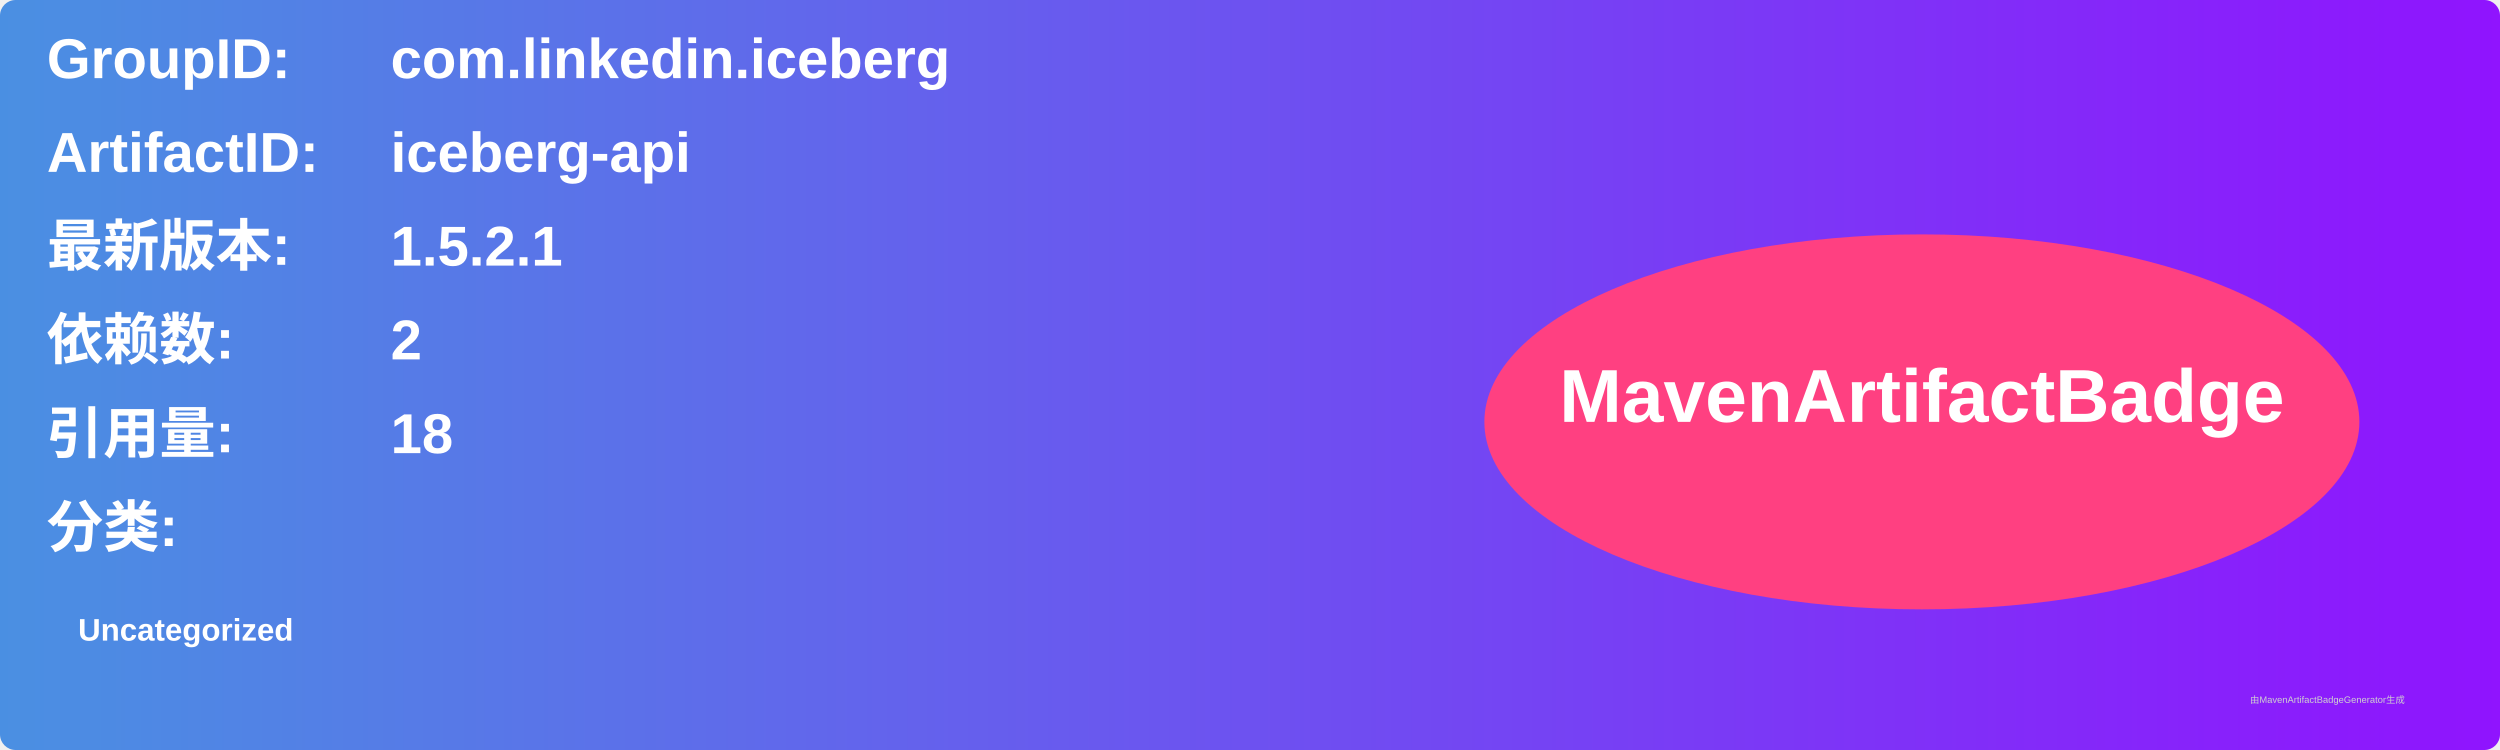
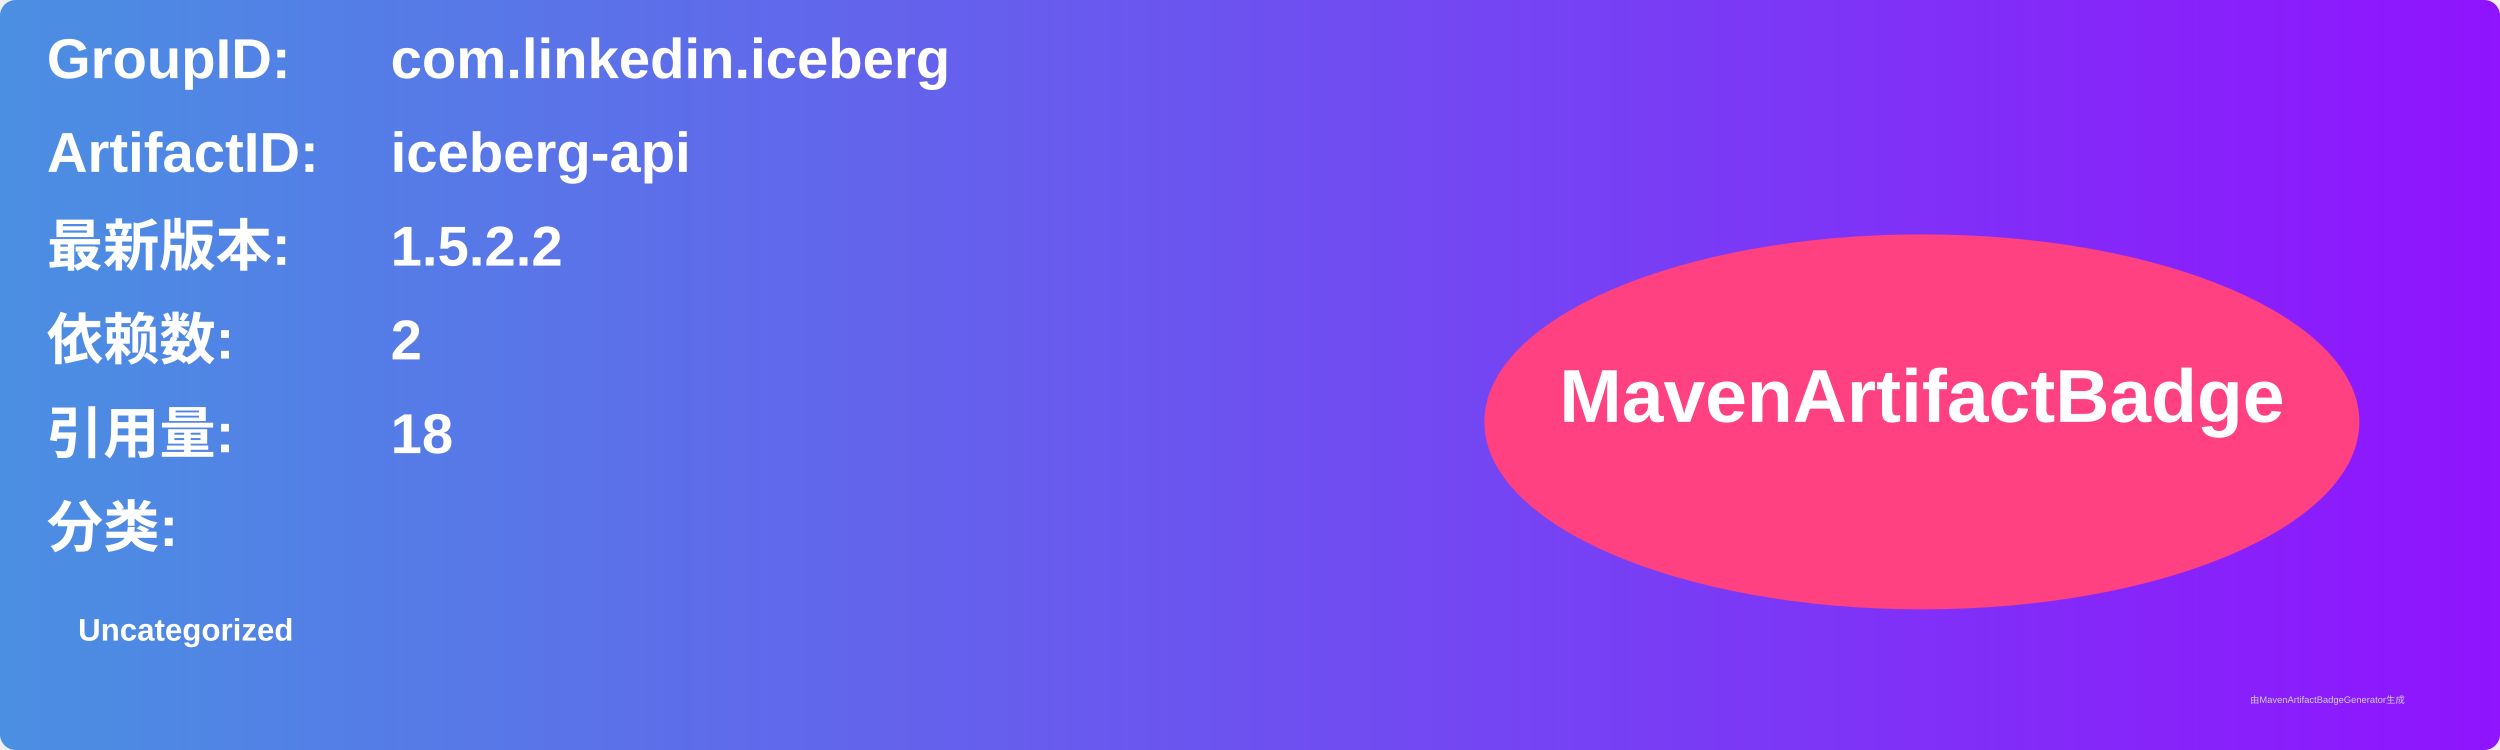
<svg xmlns="http://www.w3.org/2000/svg" width="800" height="240" viewBox="0 0 800 240">
  <linearGradient id="grad" x1="0%" y1="0%" x2="100%" y2="0%">
    <stop offset="0%" stop-color="#4a90e2" />
    <stop offset="100%" stop-color="#9013fe" />
  </linearGradient>
  <rect width="100%" height="100%" rx="5" ry="5" fill="url(#grad)" />
  <g transform="translate(15, 15)">
    <text x="0" y="10" font-family="Arial" font-size="18" fill="white" font-weight="bold" width="260">GroupID:</text>
    <text x="110" y="10" font-family="Arial" font-size="18" fill="white" font-weight="bold" width="460">com.linkedin.iceberg</text>
    <text x="0" y="40" font-family="Arial" font-size="18" fill="white" font-weight="bold" width="260">ArtifactID:</text>
    <text x="110" y="40" font-family="Arial" font-size="18" fill="white" font-weight="bold" width="460">iceberg-api</text>
    <text x="0" y="70" font-family="Arial" font-size="18" fill="white" font-weight="bold">最新版本:</text>
    <text x="110" y="70" font-family="Arial" font-size="18" fill="white" font-weight="bold">
-       <tspan font-weight="bold">1.5.2.1</tspan>
+       <tspan font-weight="bold">1.5.2.2</tspan>
    </text>
    <text x="0" y="100" font-family="Arial" font-size="18" fill="white" font-weight="bold">依赖数: </text>
    <text x="110" y="100" font-family="Arial" font-size="18" fill="white">
      <tspan font-weight="bold">2</tspan>
    </text>
    <text x="0" y="130" font-family="Arial" font-size="18" fill="white" font-weight="bold">引用量: </text>
    <text x="110" y="130" font-family="Arial" font-size="18" fill="white">
      <tspan font-weight="bold">18</tspan>
    </text>
    <text x="0" y="160" font-family="Arial" font-size="18" fill="white" font-weight="bold">分类:</text>
    <text x="10" y="190" font-family="Arial" font-size="10" fill="white">
      <tspan font-weight="bold">Uncategorized</tspan>
    </text>
    <ellipse cx="600" cy="120" rx="140" ry="60" fill="#ff4081" />
    <text x="600" y="120" text-anchor="middle" font-family="Arial" font-size="24" fill="white" font-weight="bold">MavenArtifactBadge</text>
  </g>
  <text x="720" y="225" font-family="Arial" font-size="3" fill="#d0d0d0">由MavenArtifactBadgeGenerator生成</text>
</svg>
